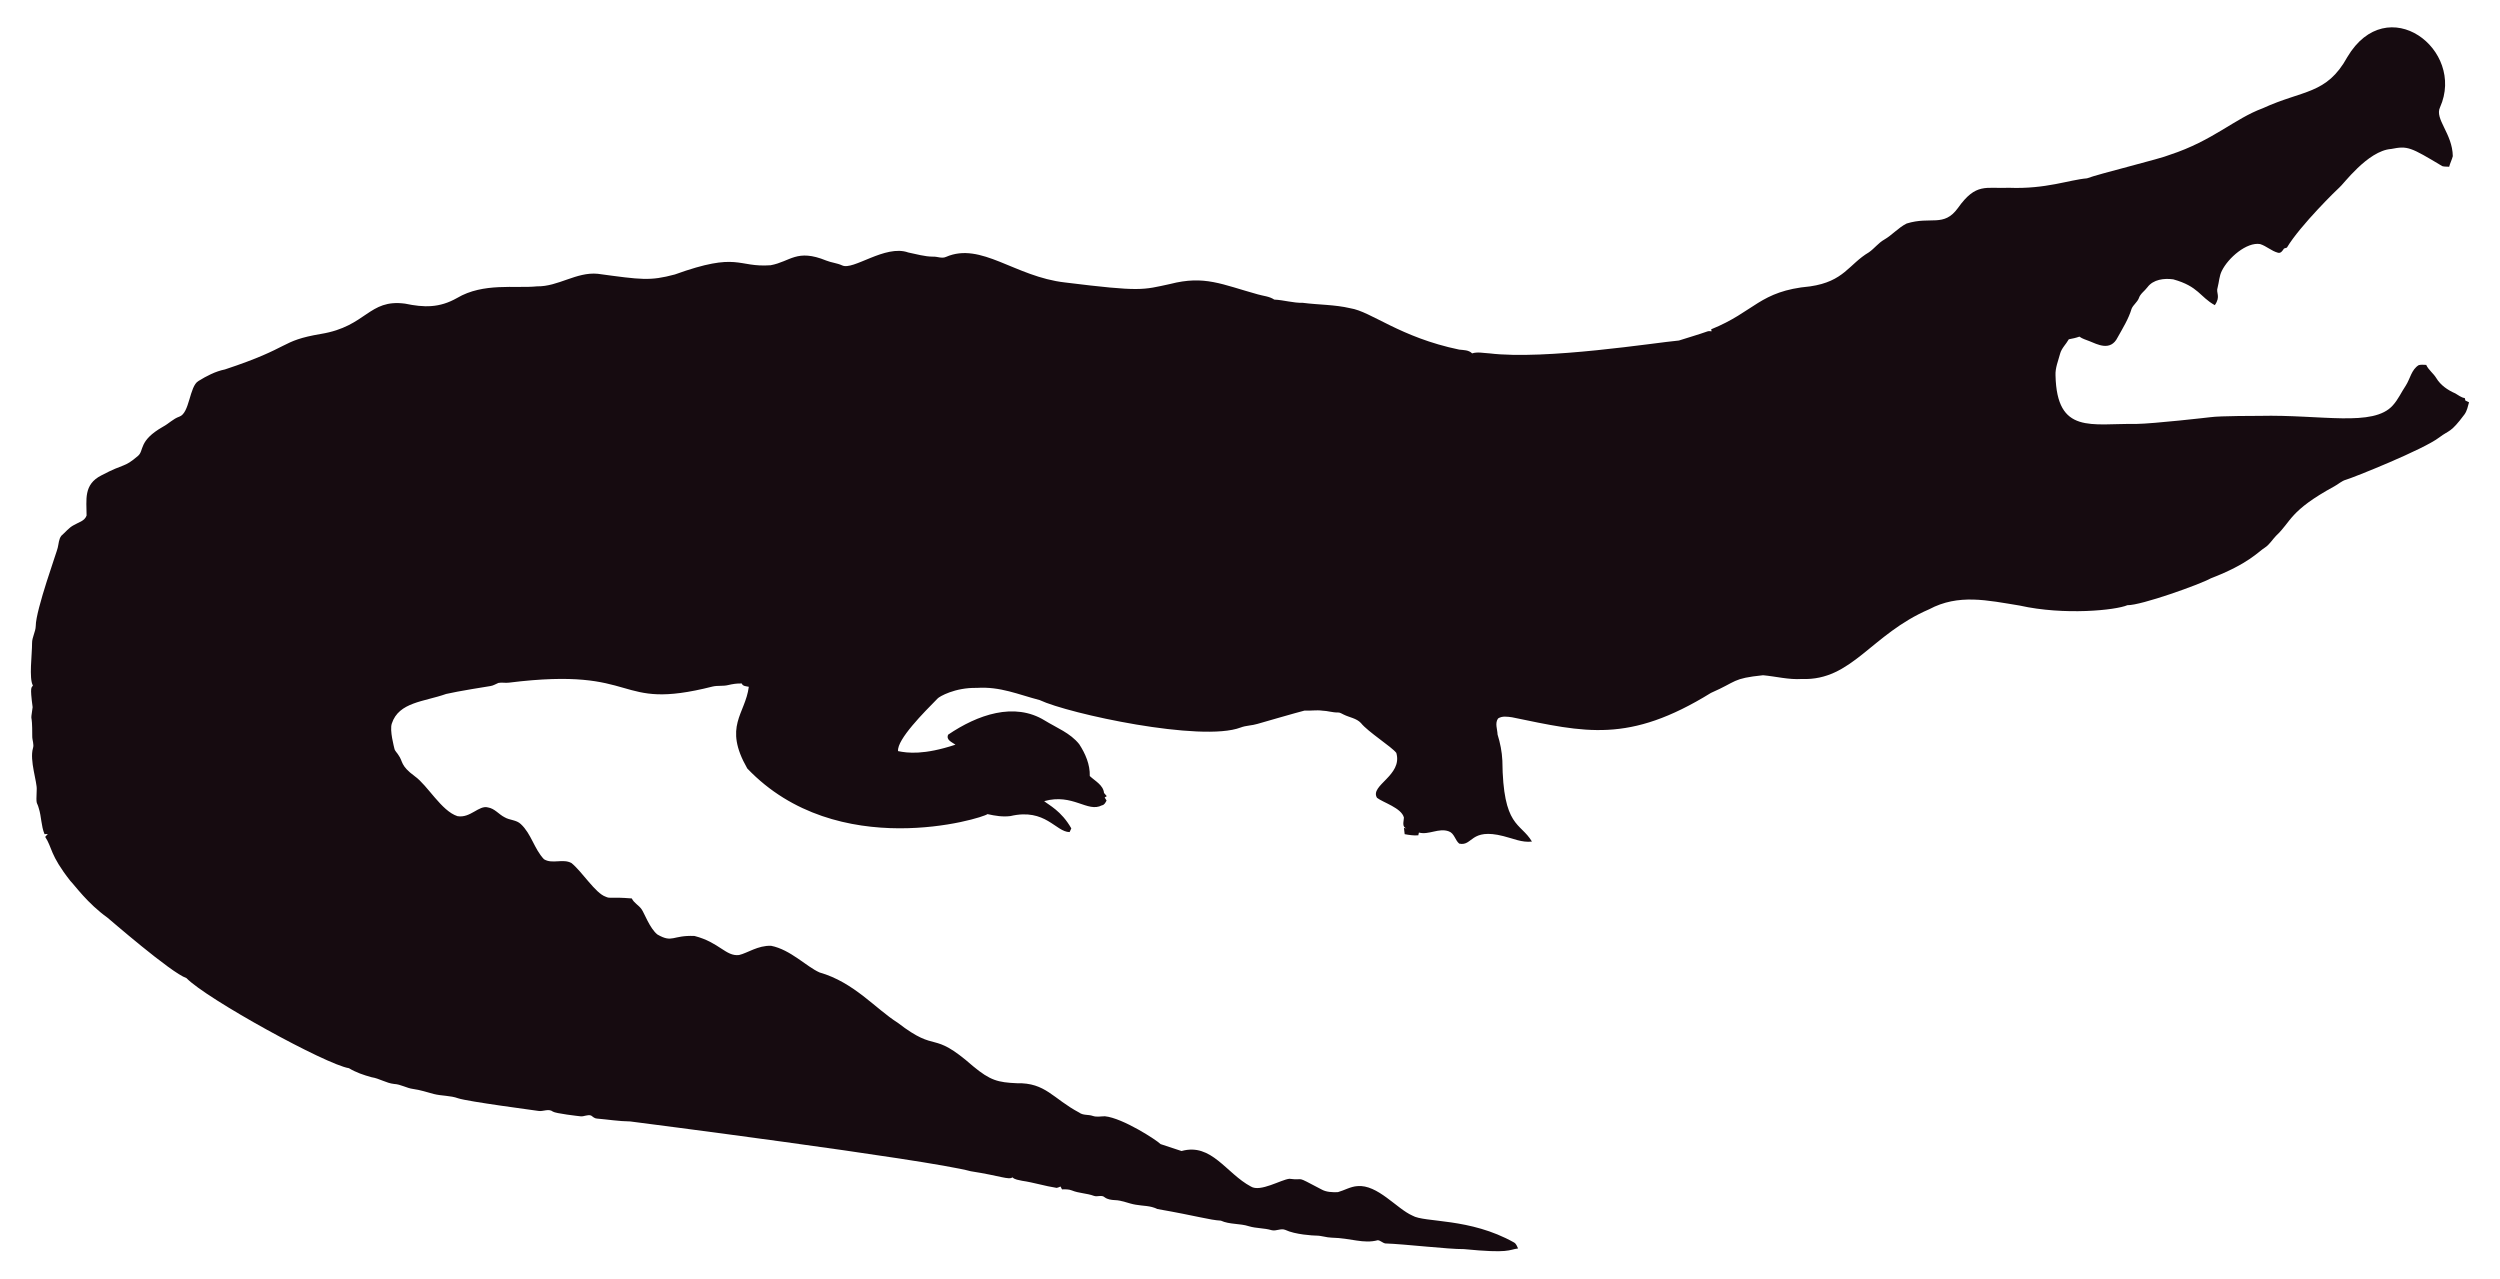
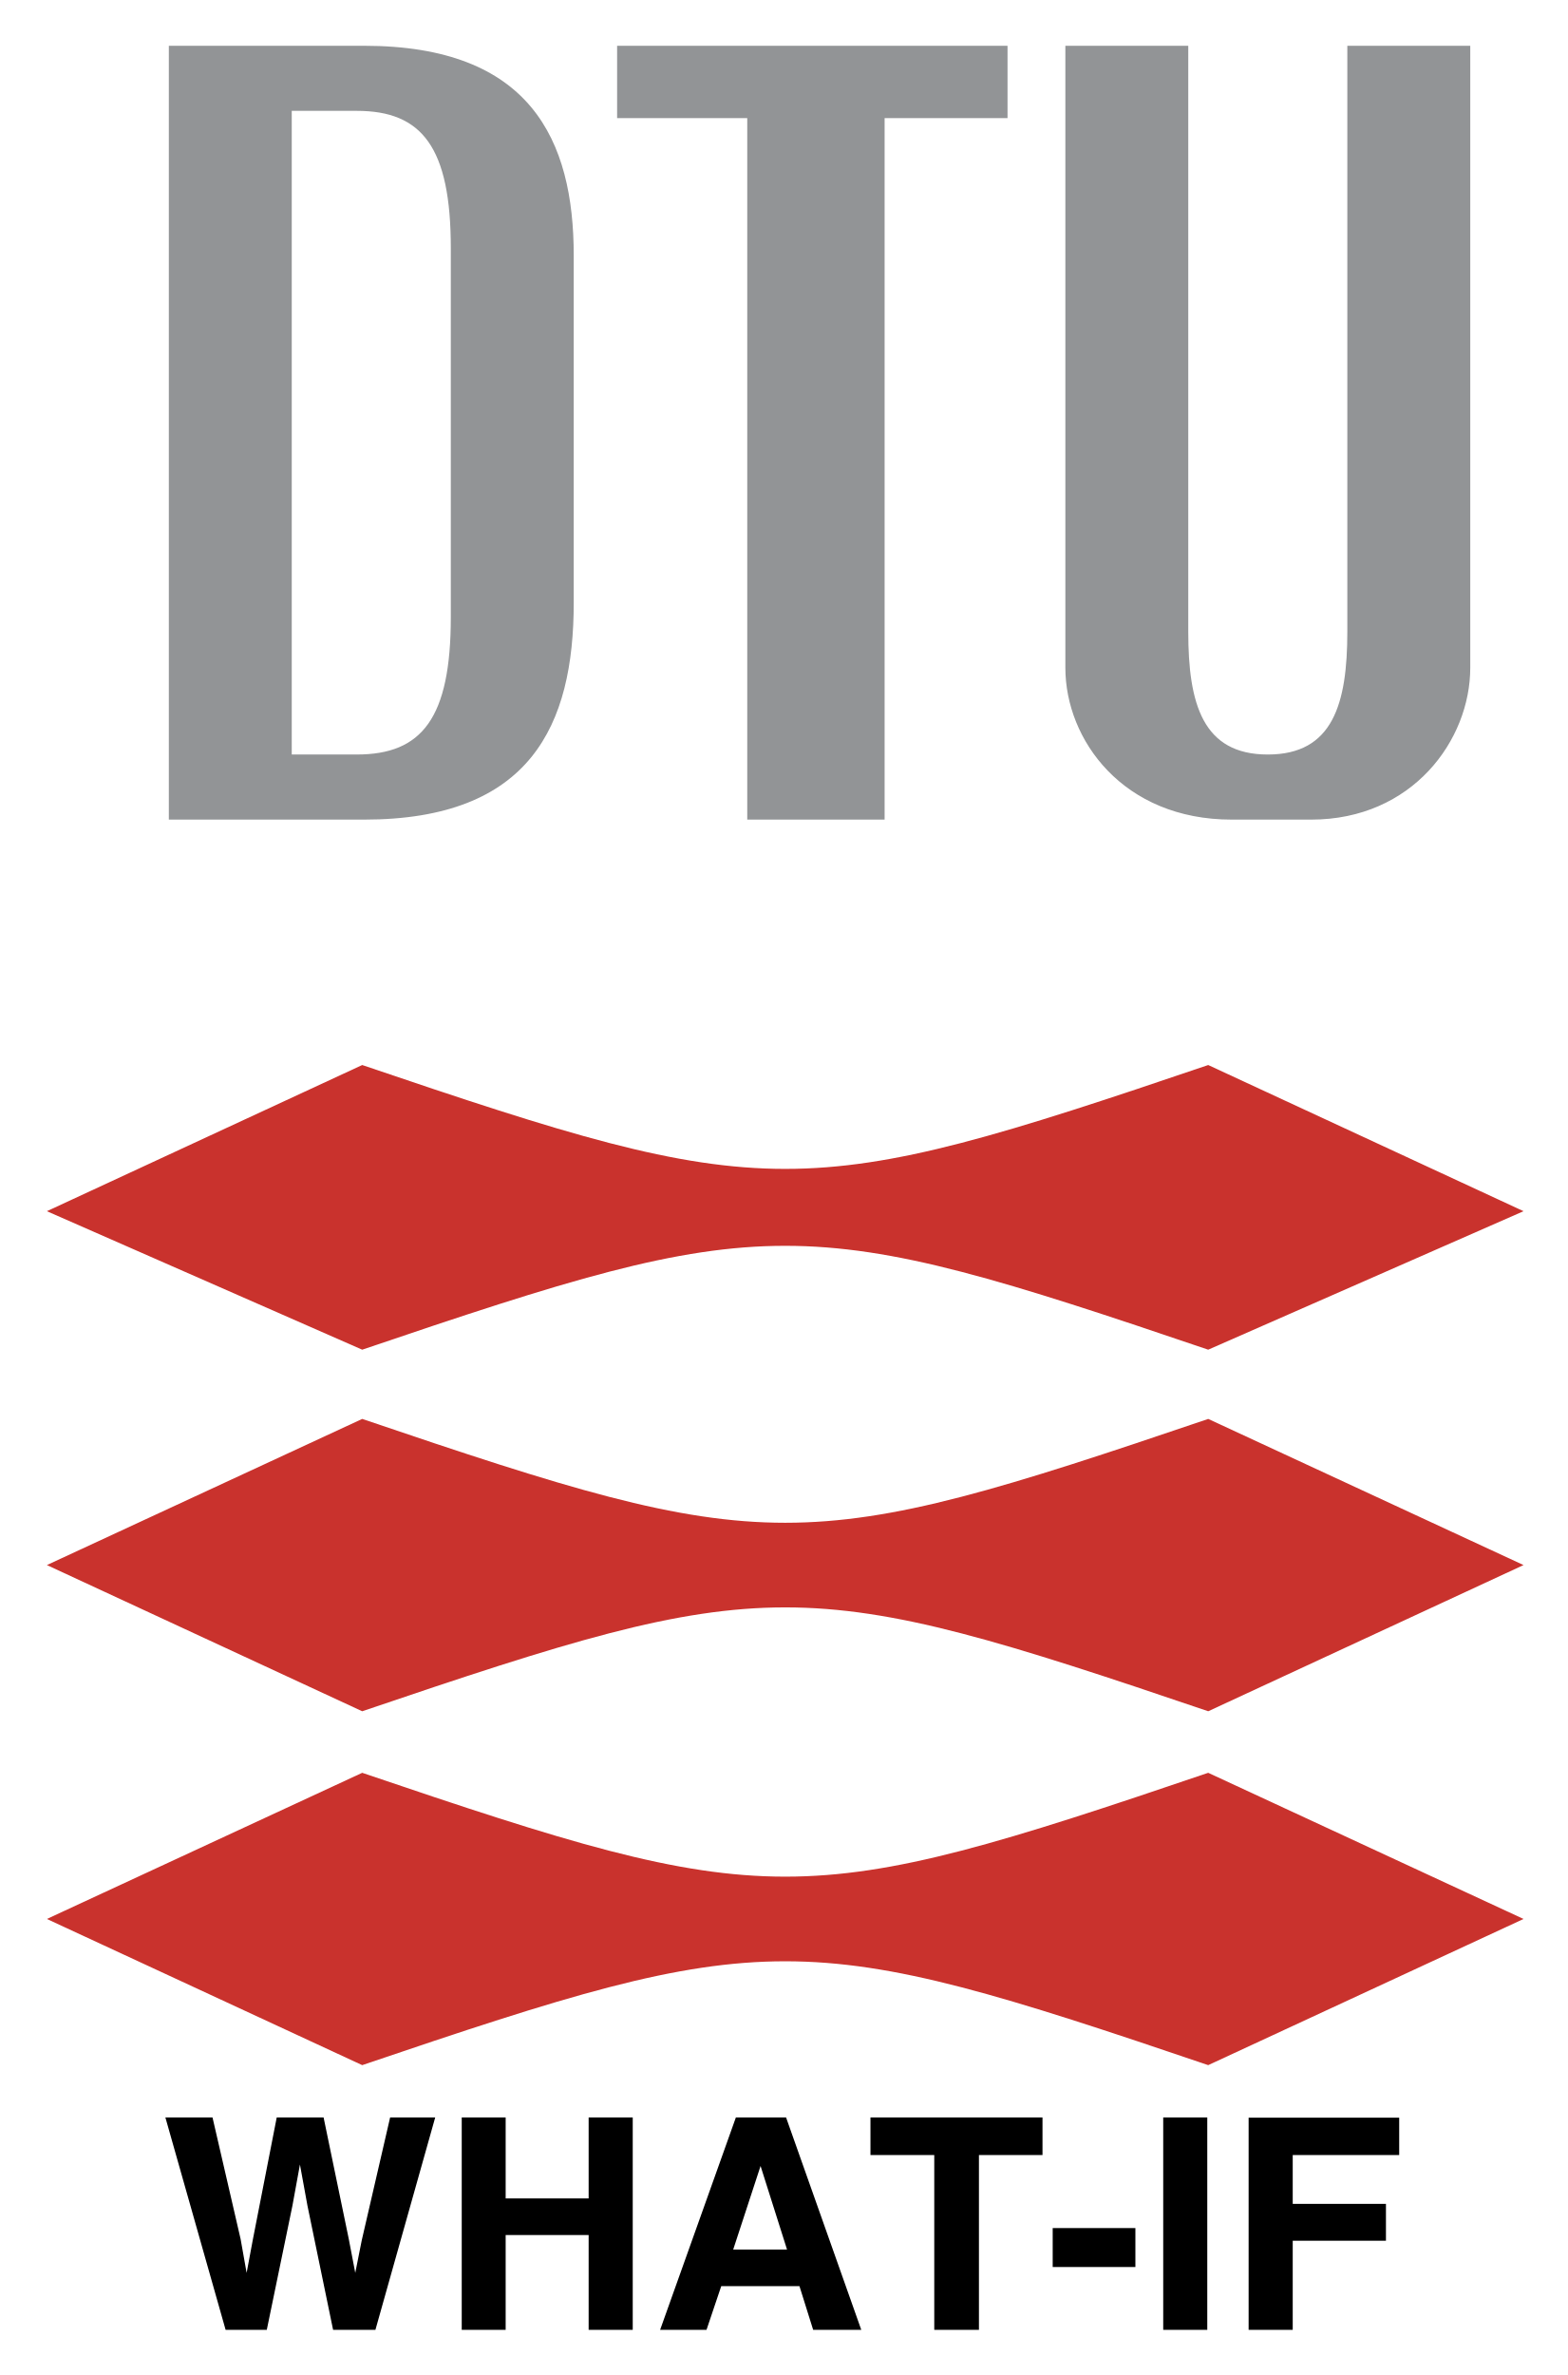
- <svg xmlns="http://www.w3.org/2000/svg" version="1.1" id="Layer_1" x="0px" y="0px" viewBox="0 0 2625.022 1342.022" enable-background="new 0 0 2625.022 1342.022" xml:space="preserve">
-   <path fill="#160B10" d="M2562.057,112.664c-5.93,12.226,13.089,27.649,13.408,51.328c-0.967,3.791-2.837,7.289-3.816,11.093  c-2.417-0.267-4.923,0.089-7.226-0.636c-33.512-20.05-36.245-21.483-53.631-18.038c-24.88,1.775-51.012,38.147-54.547,40.579  c-1,0.685-40.963,39.485-54.967,62.993c-1.056,0.331-2.086,0.661-3.078,1.005c-1.45,2.188-3.295,5.317-6.386,4.363  c-6.755-1.794-12.047-7.022-18.687-9.083c-14.172-2.325-33.569,14.577-40.185,28.126c-2.76,5.432-2.862,11.614-4.401,17.415  c-2.078,5.918,3.558,9.203-2.964,18.611c-15.758-8.651-16.89-19.671-43.645-27.108c-9.541-1.323-21.002,0.025-27.146,8.345  c-2.9,3.956-7.454,6.64-8.994,11.487c-1.705,4.223-5.788,6.857-7.569,10.978c-3.219,10.775-9.274,20.417-14.705,30.186  c-7.484,15.043-21.458,7.113-29.639,3.893c-3.549-1.501-7.378-2.404-10.482-4.745c-3.613,1.31-7.378,2.124-11.131,2.799  c-2.9,5.19-7.62,9.362-9.184,15.252c-1.972,7.442-5.139,14.807-4.771,22.656c1.426,62.435,37.744,50.23,84.657,50.985  c18.427-0.238,76.659-6.917,77.661-7.06c10.315-1.512,51.103-1.387,52.104-1.425c64.718-1.507,119.253,12.017,139.725-10.991  c5.622-6.144,8.955-13.878,13.598-20.735c4.617-7.073,5.915-16.893,13.662-21.562c2.519-0.687,5.19-0.305,7.81-0.242  c2.481,5.406,7.582,8.854,10.609,13.891c4.503,7.467,12.047,12.632,19.921,16.041c3.269,1.794,6.144,4.389,9.999,4.936  c0.166,0.852,0.369,1.705,0.598,2.57c1.259,0.611,2.519,1.208,3.854,1.819c-1.196,4.325-2.073,8.854-4.681,12.606  c-14.981,20.134-15.737,16.079-26.561,24.297c-16.513,12.73-90.704,42.38-97.937,44.421c-4.63,1.259-8.078,4.719-12.199,6.907  c-47.689,26.034-44.914,36.755-61.276,51.99c-3.969,4.096-6.856,9.273-11.754,12.403c-6.886,4.248-16.845,16.908-56.76,32.26  c-10.994,6.222-73.381,28.559-87.544,28.177c-12.182,5.289-66.295,10.873-113.113,0.394c-34.047-5.52-64.247-12.539-95.05,3.905  c-61.045,26.219-81.054,75.205-133.67,73.195c-13.739,0.903-27.159-2.684-40.745-3.943c-32.756,3.396-26.951,6.432-54.687,18.547  c-86.536,53.421-132.198,41.426-208.888,25.607c-4.859-0.636-10.304-1.616-14.68,1.259c-3.511,4.999-0.687,11.232-0.509,16.804  c2.76,8.879,4.605,18.076,5.037,27.388c0.678,70.703,18.876,64.615,31.064,85.038c-10.38,1.31-20.137-3.346-30.008-5.724  c-35.054-8.942-31.959,10.974-46.367,7.887c-4.376-3.651-5.076-10.864-10.94-12.886c-10.482-3.893-20.875,4.033-31.37,1.285  c-0.165,0.725-0.483,2.163-0.649,2.875c-4.834,0.432-9.592-0.331-14.311-1.196c-0.153-2.201-0.407-4.401-0.751-6.551  c0.7,0.127,2.112,0.382,2.824,0.509c-5.368-1.387-2.926-7.48-2.862-11.411c-2.581-10.171-21.93-15.743-28.266-20.735  c-7.896-13.101,27.192-23.356,20.29-47.143c-4.808-6.385-29.888-22.164-37.17-31.395c-4.783-5.063-12.047-5.813-18.013-8.815  c-1.972-0.827-3.791-2.315-6.017-2.239c-5.597,0.191-10.965-1.781-16.537-1.908c-6.208-0.878-12.441,0.318-18.661-0.076  c-6.376,1.51-49.471,13.993-49.471,13.993c-5.775,1.781-11.97,1.603-17.631,3.791c-41.153,15.671-180.401-14.399-211.051-28.838  c-22.477-5.819-41.27-14.396-65.945-12.772c-23.033-0.496-39.521,9.215-41.101,11.08c-14.156,14.382-42.805,43.009-41.597,55.297  c9.881,2.049,27.067,4.244,60.297-6.755c-3.6-2.633-10.164-4.859-7.683-10.52c30.91-20.96,69.478-34.528,101.385-14.896  c12.454,7.683,26.879,13.128,36.241,24.907c6.449,9.897,11.461,21.384,11.08,33.43c5.483,5.19,14.184,9.464,14.96,17.771  c0.954,1.132,1.883,2.239,2.9,3.371c-0.56,0.344-1.679,1.03-2.251,1.361c0.674,1.081,1.336,2.15,2.022,3.244  c-1.157,2.112-2.252,4.643-4.923,5.037c-15.167,7.923-30.412-12.885-60.589-4.414c4.515,3.914,17.957,10.035,28.495,28.596  c-0.623,1.285-1.221,2.582-1.781,3.893c-14.581-0.066-25.26-25.439-62.103-16.83c-8.065,1.081-16.27-0.28-24.119-2.048  c-5.689,4.616-157.704,51.097-252.241-47.919c-25.462-44.516-2.105-56.742,1.616-85.776c-2.646-0.598-6.259-0.445-7.429-3.447  c-4.834-0.216-9.63,0.547-14.311,1.666c-5.343,1.336-10.927,0.254-16.283,1.527c-104.921,26.598-73.475-21.586-213.976-4.058  c-3.638,0.483-7.327-0.471-10.927,0.267c-2.722,1.043-5.203,2.786-8.129,3.244c-1.005,0.139-35.568,5.632-46.749,8.332  c-23.248,8.245-49.669,8.494-57.027,31.013c-2.544,7.127,2.495,25.23,2.659,26.23c0.509,2.748,2.964,4.529,4.274,6.907  c5.125,7.002,1.576,10.814,17.186,22.287c13.483,9.569,27.903,36.42,44.764,41.877c13.652,2.389,22.508-11.842,32.107-9.146  c7.022,1.107,11.334,7.276,17.415,10.317c5.356,3.193,12.365,2.633,17.033,7.162c11.029,10.189,14.018,26.078,24.284,36.878  c8.765,5.47,19.972-0.979,28.965,4.071c11.309,9.233,25.045,31.634,35.809,35.287c4.836,2.294,4.589-0.02,27.477,1.832  c2.226,4.796,7.327,7.085,10.253,11.347c2.611,3.387,8.633,20.294,16.715,26.574c16.075,9.185,15.426,0.491,38.875,1.488  c26.056,6.667,32.977,21.713,46.774,19.997c8.688-1.942,19.833-10.206,33.646-9.68c20.419,4.043,37.013,21.857,50.896,27.986  c36.199,10.4,58.502,37.92,82.062,52.817c43.011,33.213,34.403,6.396,79.034,45.566c18.208,15.125,26.246,17.04,45.986,17.936  c30.318-0.751,37.93,16.193,65.525,30.81c4.134,3.155,9.541,1.844,14.196,3.498c4.147,1.463,8.51,0.394,12.772,0.369  c18.974,1.87,55.059,25.539,58.465,29.232c7.353,2.353,14.667,4.91,22.02,7.276c31.527-8.837,46.862,23.524,72.916,37.323  c9.817,6.052,31.604-7.299,40.338-8.179c17.829,2.357,3.781-4.531,33.392,11.016c5.241,3.066,11.589,3.218,17.504,3.028  c6.869-1.921,13.204-5.852,20.48-6.348c21.245-1.942,41.314,23.767,57.816,30.975c12.756,7.578,60.29,2.089,106.638,28.189  c2.366,1.298,3.155,4.007,4.3,6.284c-10.435,1.423-8.676,5.392-56.964,0.7c-16.115,0.199-61.486-5.252-82.52-5.953  c-2.824-0.572-4.91-3.04-7.772-3.397c-15.269,4.072-27.792-2.198-48.492-2.671c-5.546-0.102-10.825-2.201-16.359-2.162  c-2.762-0.015-21.848-1.008-32.323-6.004c-4.758-1.972-9.668,1.654-14.476,0.293c-7.747-2.315-16.003-1.781-23.737-4.121  c-9.541-3.104-20.277-1.692-29.41-5.865c-12.12-0.691-23.98-4.714-66.899-12.25c-6.984-3.625-14.985-3.091-22.516-4.49  c-7.416-1.145-14.324-4.643-21.892-4.821c-3.727-0.204-7.632-0.649-10.698-2.939c-3.206-2.951-7.645-0.127-11.334-1.539  c-7.531-2.798-15.774-2.646-23.203-5.712c-3.282-1.298-6.844-1.17-10.278-1.081c-0.394-0.763-1.183-2.264-1.577-3.015  c-1.285,0.636-2.608,1.119-3.982,1.45c-12.263-1.87-24.131-5.674-36.394-7.467c-3.46-0.903-7.404-1.005-10.113-3.6  c-3.831,2.97-12.398-1.54-43.747-6.411c-46.335-12.483-357.594-52.295-357.594-52.295c-11.716-0.14-23.317-2.023-34.982-3.015  c-2.442-0.127-4.211-1.844-6.068-3.18c-3.753-1.387-7.467,1.336-11.271,0.789c-2.02-0.195-26.027-2.946-28.838-4.923  c-4.592-3.587-10.278,0.216-15.367-0.738c-2.203-0.387-74.203-9.818-84.135-13.242c-8.243-2.989-17.224-2.379-25.658-4.529  c-7.162-1.895-14.209-4.274-21.574-5.254c-6.92-0.878-13.001-4.923-20.035-5.266c-8.319-0.878-15.443-5.826-23.648-7.073  c-8.256-2.252-16.448-5.037-23.775-9.49c-23.552-3.584-149.518-72.739-170.649-94.63c-16.013-5.37-81.914-62.745-82.914-63.439  c-21.039-15.096-34.147-33.758-38.964-38.595c-21.778-27.726-18.854-34.892-26.396-46.215c0.916-1.018,1.832-2.01,2.748-3.015  c-1.145,0.038-2.29,0.076-3.435,0.14c-3.651-8.676-3.18-18.28-6.042-27.172c-2.062-7.913-2.975-1.701-2.175-19.526  c0.634-7.664-7.675-30.697-3.931-43.518c1.348-4.16-0.814-8.281-0.751-12.454c0.068-28.882-2.418-11.02,0.394-30.657  c-3.041-22.85-1.09-20.042,0.305-22.719c-4.294-7.378-0.844-32.606-0.89-44.586c-0.025-6.246,3.714-11.741,3.867-17.962  c0-16.859,22.775-79.378,23.076-82.113c1.056-4.198,1.043-9.032,3.778-12.568c4.338-3.74,7.874-8.485,13.052-11.169  c4.745-2.913,11.411-4.172,13.471-10.088c0.043-16.362-3.503-32.575,15.532-42.157c25.219-13.344,23.115-7.424,38.34-20.379  c6.931-5.754,0.059-15.764,26.434-30.772c5.915-3.129,10.622-8.281,17.046-10.507c11.015-3.661,10.497-31.892,20.099-37.437  c8.612-5.33,17.796-10.113,27.795-12.148c71.433-23.584,56.818-29.805,100.939-37.31c48.019-7.907,49.805-36.895,88.244-31.777  c19.858,4.163,35.994,4.605,54.61-5.953c27.665-16.35,60.97-9.859,83.919-12.212c22.172,0.42,41.279-15.29,63.693-13.191  c46.138,6.272,54.878,7.691,80.993,0.738c67.442-24.31,65.094-7.128,100.634-9.706c20.946-3.875,27.233-17.596,58.388-4.91  c5.368,2.188,11.283,2.595,16.575,5.025c11.553,5.818,45.215-22.204,69.43-13.535c8.676,1.717,17.262,4.401,26.205,4.401  c4.49-0.216,9.083,2.252,13.446,0.293c37.015-16.156,72.304,20.872,125.096,26.815c80.305,9.923,81.3,7.845,110.289,1.603  c36.266-9.336,54.189,0.413,92.111,10.902c5.775,1.717,12.11,1.984,17.237,5.47c10.075,0.458,19.844,3.638,29.983,3.396  c16.588,2.163,33.506,1.819,49.853,5.686c21.982,3.418,52.115,30.498,114.347,43.441c4.681,0.572,9.999,0.28,13.586,3.956  c5.864-1.844,12.047-0.267,18.038-0.025c59.148,7.176,174.934-11.359,199.106-13.471c9.82-3.218,19.819-5.966,29.576-9.452  c1.488-0.674,3.155-0.356,4.758-0.229c-0.115-0.522-0.356-1.577-0.483-2.099c45.944-18.548,50.589-40.213,103.827-45.057  c35.891-5.17,40.645-23.282,61.836-35.809c5.712-3.969,9.897-9.808,16.028-13.281c8.408-4.872,14.82-12.555,23.559-16.931  c25.605-7.944,38.867,4.305,53.847-16.257c19.089-26.933,29.276-20.168,53.605-21.256c38.819,1.522,63.061-8.345,81.948-9.935  c11.484-4.495,77.877-20.69,87.061-24.742c45.297-14.857,67.746-37.884,97.505-48.848c42.187-19.404,67.008-14.225,88.74-53.694  C2506.582-10.604,2589.134,52.018,2562.057,112.664z" />
+ <svg xmlns="http://www.w3.org/2000/svg" role="img" viewBox="28.02 4.52 136.45 206.70">
+   <g fill-rule="evenodd" clip-rule="evenodd">
+     <path fill="none" d="M0 0h192.756v192.756H0V0z" />
+     <path fill="#929496" d="M42.719 75.852h16.995c14.476 0 18.253-8.183 18.253-18.883V26.757c0-10.071-3.777-18.253-18.253-18.253H42.719v67.348zm10.7-61.684h5.665c5.664 0 8.182 3.147 8.182 11.959v32.1c0 8.812-2.518 11.959-8.182 11.959h-5.665V14.168zm91.895-5.664v50.983c0 6.294-1.258 10.7-6.924 10.7-5.664 0-6.924-4.406-6.924-10.7V8.504h-10.699v54.13c0 6.294 5.035 13.218 14.477 13.218h6.924c8.812 0 13.848-6.924 13.848-13.218V8.504h-10.702zm-29.582 0H81.744v6.294h11.329v61.054h11.958V14.798h10.701V8.504z" />
+     <path fill="#c9322d" d="M160.654 109.932l-27.451 12.053c-35.486-12.053-38.165-12.053-73.65 0l-27.452-12.053 27.452-12.721c35.485 12.053 38.164 12.053 73.65 0l27.451 12.721zm0 30.798l-27.451 12.723c-35.486-12.053-38.165-12.053-73.65 0L32.102 140.73l27.452-12.719c35.485 12.051 38.164 12.051 73.65 0l27.45 12.719zm0 30.801l-27.451 12.721c-35.486-12.051-38.165-12.051-73.65 0l-27.452-12.721 27.452-12.721c35.485 12.051 38.164 12.051 73.65 0l27.451 12.721z" />
+   </g>
+   <path d="M46.519 188.801H42.417l5.244 18.487h3.585l2.233-10.81.653-3.575.653 3.575 2.233 10.81h3.685l5.205-18.487h-3.924l-2.472 10.699-.564 2.833-.564-2.947-2.194-10.585h-4.078l-2.083 10.649-.539 2.883-.524-2.947zm21.698 18.487h3.824v-8.252h7.224v8.252h3.839v-18.487h-3.839v7.05h-7.224v-7.05h-3.824zm23.632-6.985l2.383-7.274 2.305 7.274zm.235-11.502l-6.596 18.487h4.039l1.281-3.799h6.811l1.192 3.8h4.188l-6.547-18.487zm2.158 0zm24.534 0h-14.977v3.275h5.555v15.212h3.889v-15.212h5.533zm.888 9.633v3.386h7.199V198.434zm13.457 8.855v-18.487h-3.835v18.487zm-1.916-18.851zm5.516.389v18.462h3.839v-7.752h8.116v-3.211h-8.116v-4.249h9.269v-3.25z" />
</svg>
